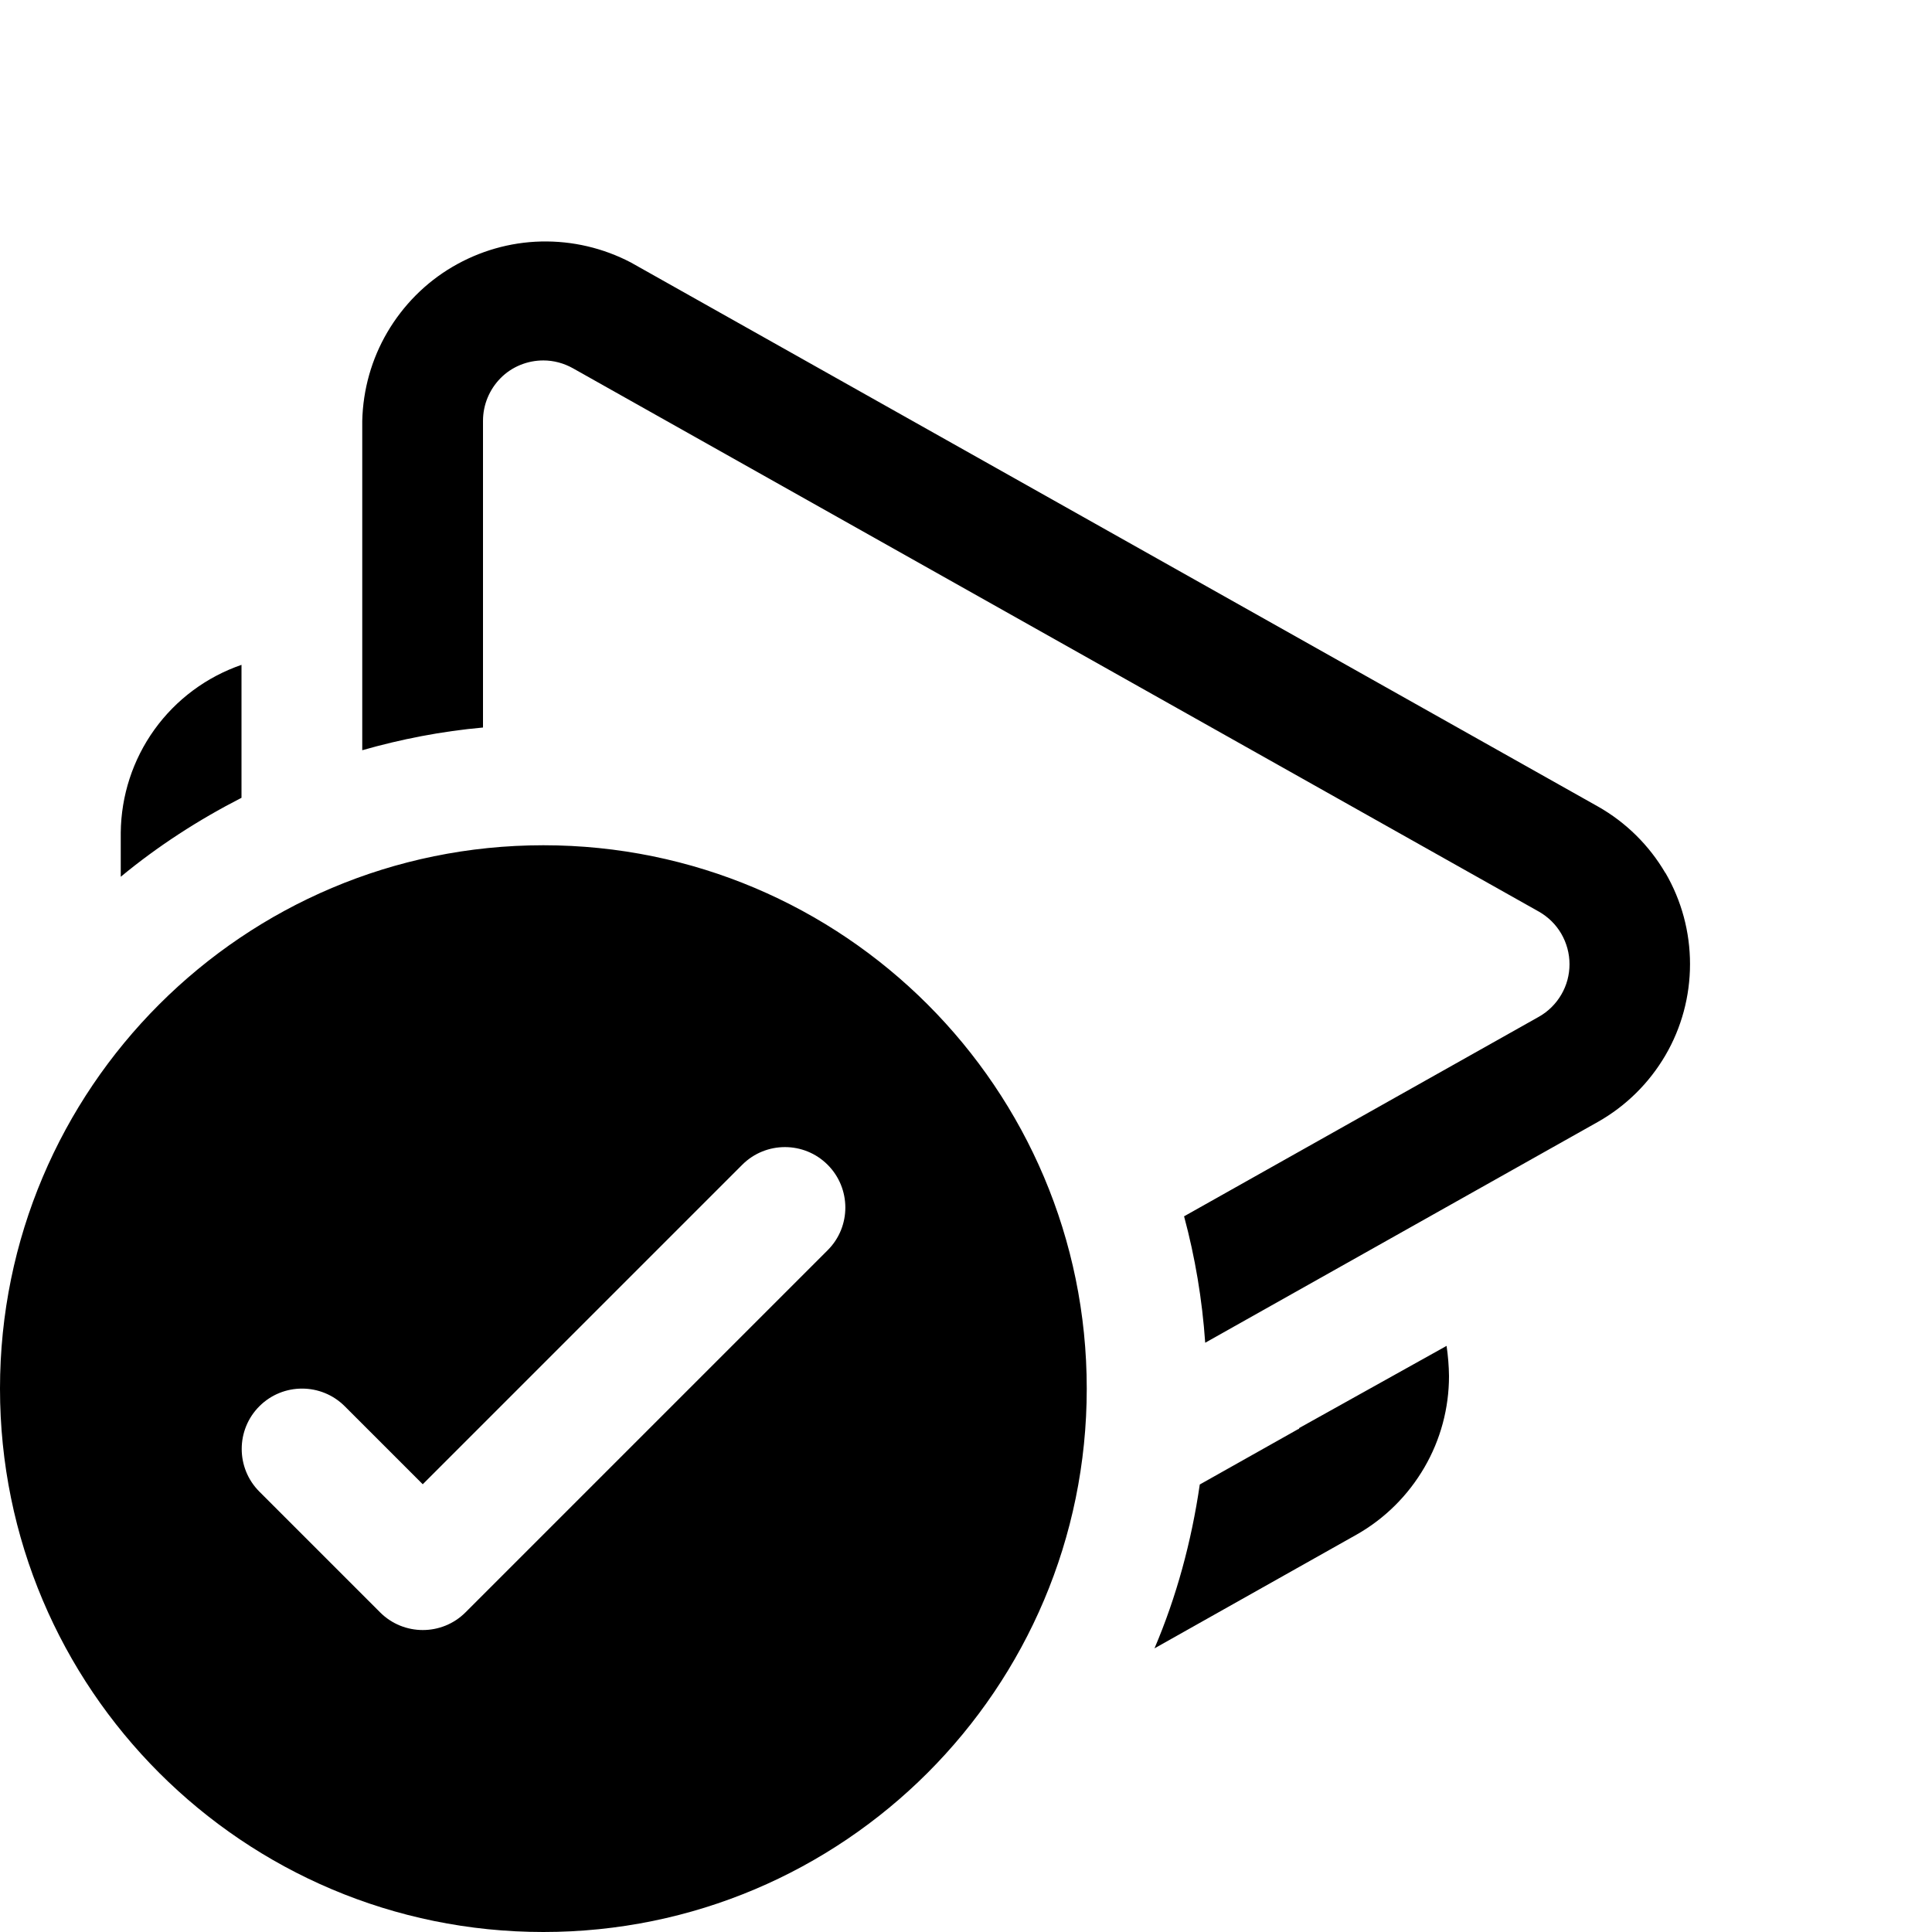
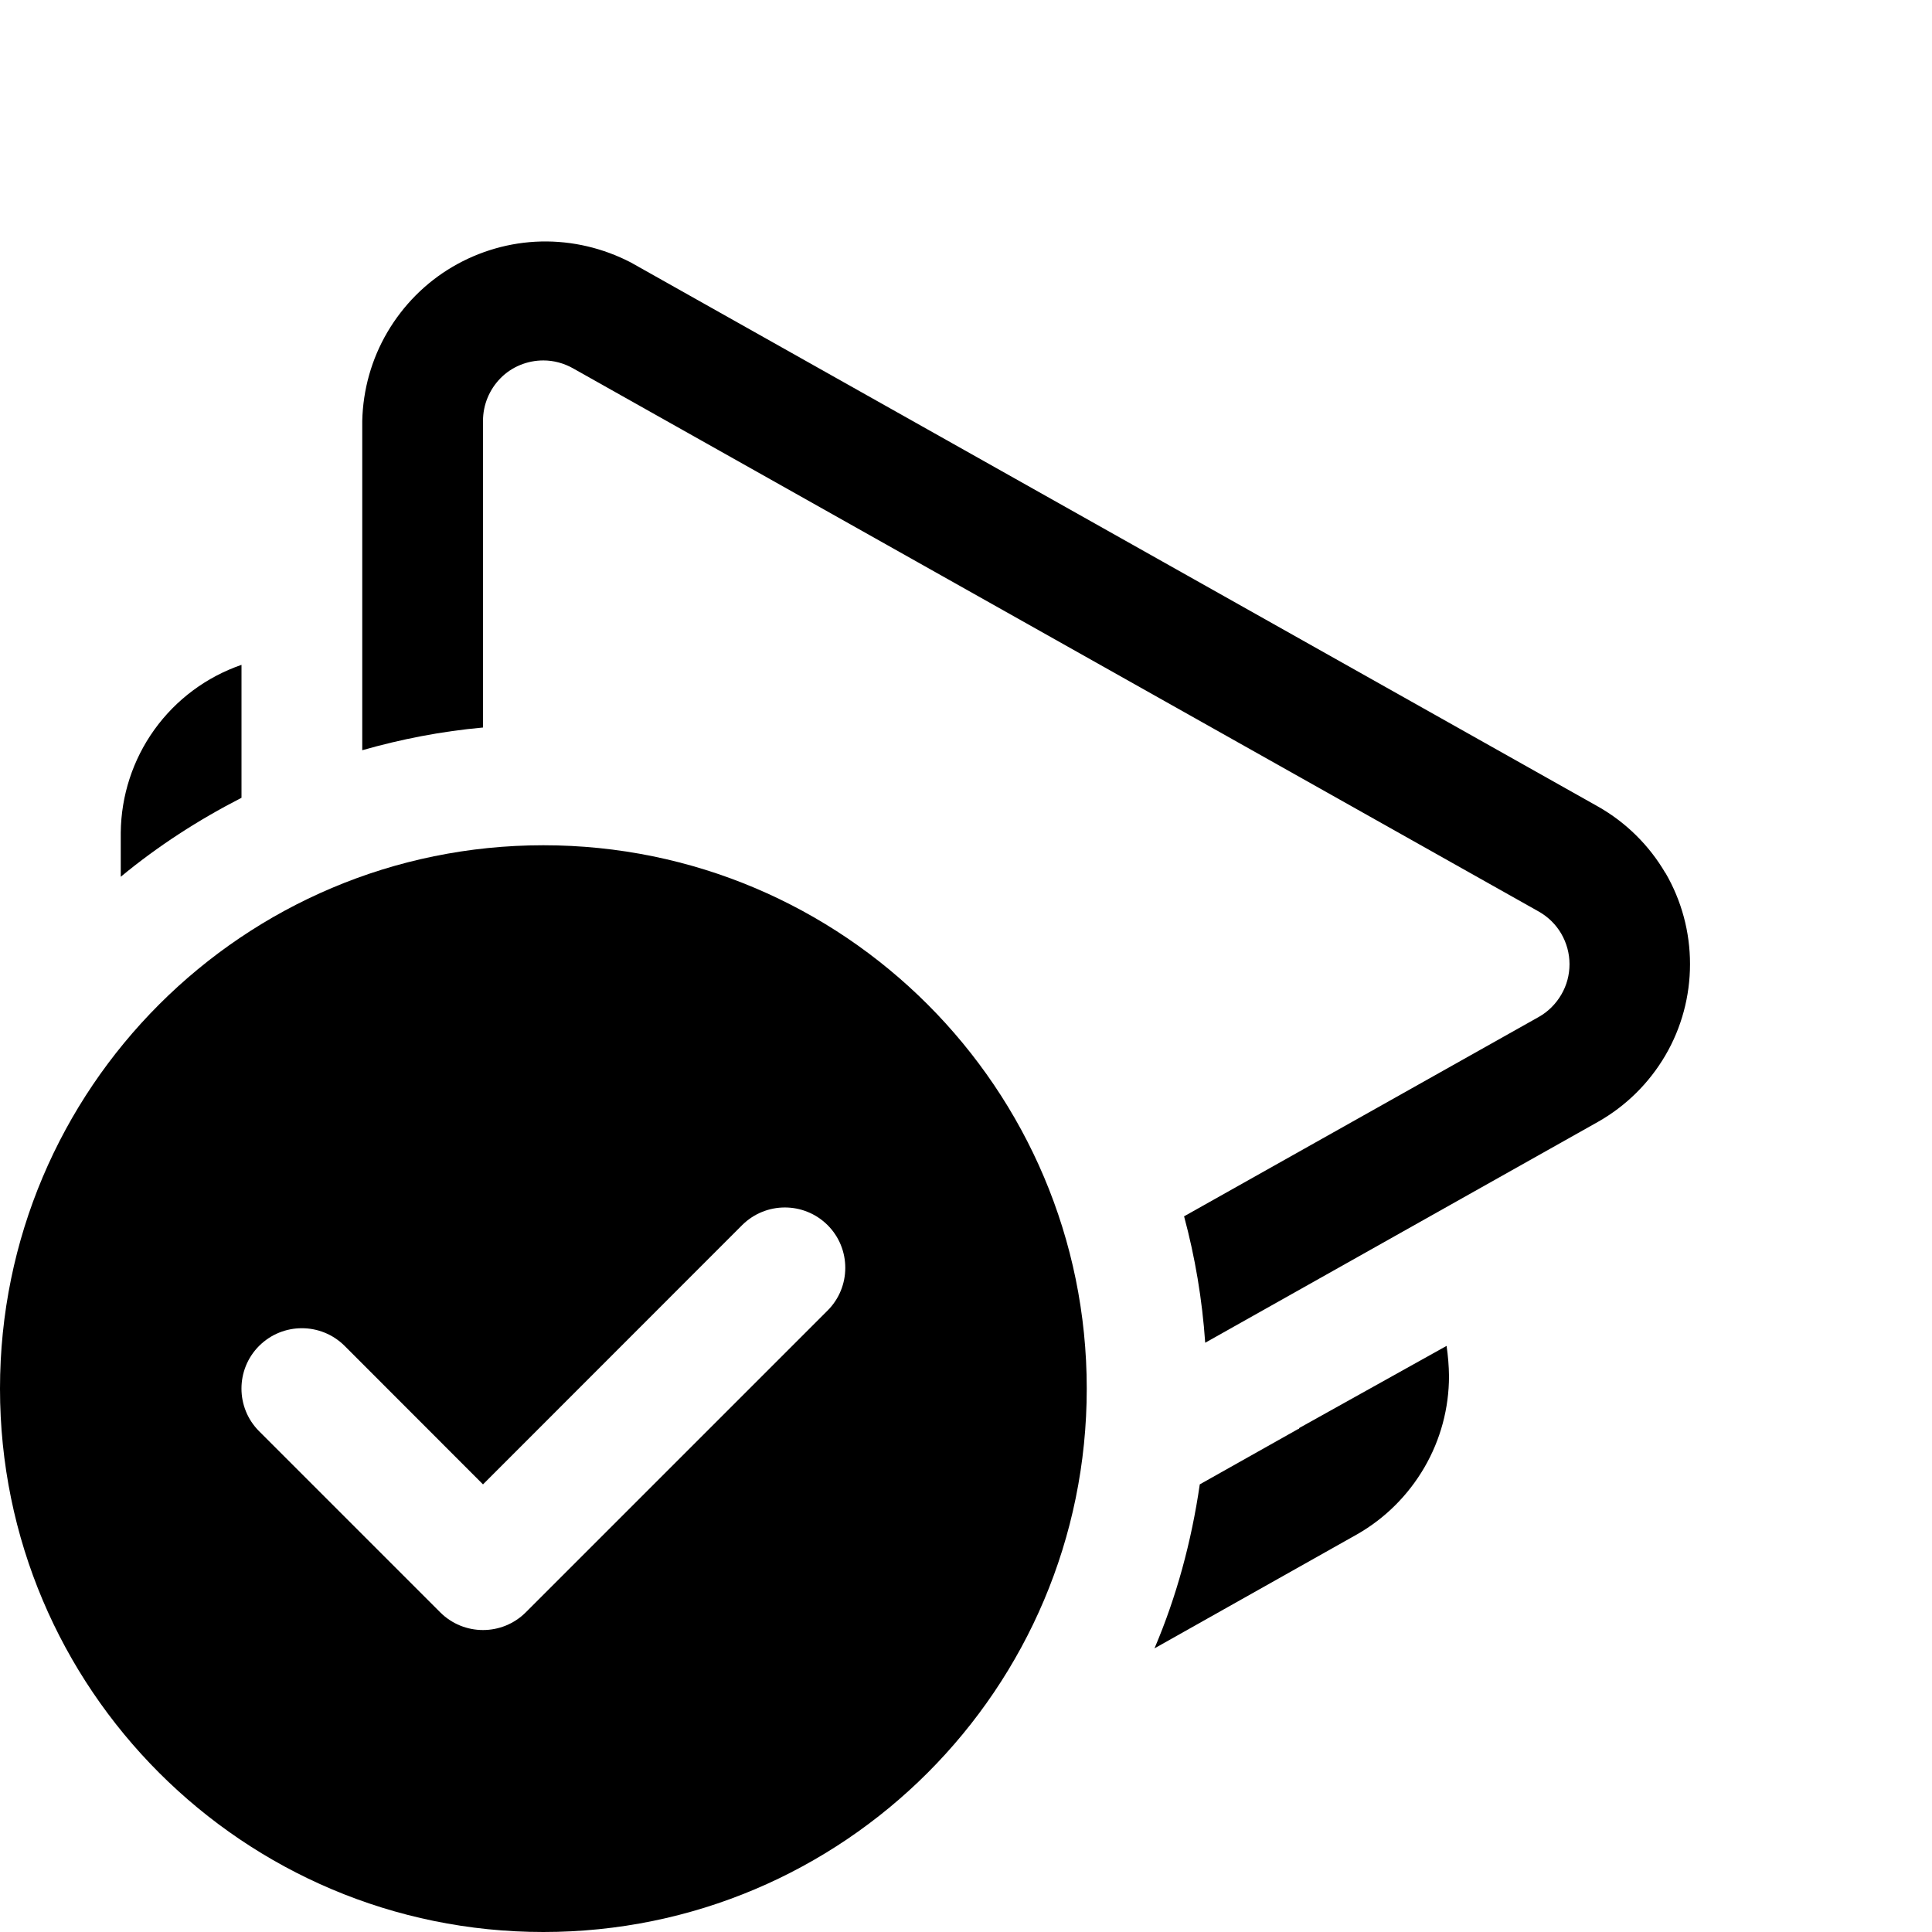
<svg xmlns="http://www.w3.org/2000/svg" width="16" height="16" viewBox="0 0 16 16" fill="currentColor">
-   <path d="M2 6.607C1.643 6.79 1.307 7.007 1 7.261V6.896C1.003 6.589 1.1 6.291 1.279 6.042C1.458 5.793 1.71 5.606 2 5.506V6.607ZM10.76 11.826C10.76 11.826 10.759 11.831 10.757 11.833C10.755 11.835 10.753 11.836 10.75 11.836L9.936 12.294C9.867 12.768 9.743 13.224 9.561 13.651L11.24 12.706C11.471 12.574 11.662 12.383 11.796 12.153C11.93 11.923 12 11.662 12 11.396C11.999 11.312 11.992 11.229 11.98 11.146L10.76 11.826ZM13.792 7.23C13.658 7.001 13.466 6.811 13.235 6.68L5.225 2.174C4.996 2.054 4.74 1.994 4.481 2C4.222 2.006 3.97 2.079 3.747 2.21C3.524 2.341 3.339 2.528 3.208 2.751C3.077 2.974 3.006 3.227 3 3.486V6.213C3.323 6.121 3.656 6.056 4 6.025V3.485C4 3.352 4.053 3.225 4.146 3.131C4.239 3.037 4.367 2.985 4.5 2.985C4.586 2.985 4.67 3.008 4.745 3.05L12.745 7.55C12.822 7.594 12.886 7.657 12.93 7.733C12.974 7.809 12.998 7.896 12.998 7.985C12.998 8.074 12.975 8.16 12.93 8.237C12.885 8.314 12.821 8.377 12.745 8.42L9.806 10.073C9.897 10.411 9.956 10.76 9.981 11.12L13.235 9.29C13.466 9.159 13.658 8.969 13.792 8.74C13.926 8.511 13.996 8.25 13.996 7.984C13.996 7.718 13.926 7.458 13.792 7.228V7.23ZM9 11.5C9 13.985 6.985 16 4.5 16C2.015 16 0 13.985 0 11.5C0 9.015 2.015 7 4.5 7C6.985 7 9 9.015 9 11.5ZM6.854 9.646C6.659 9.451 6.342 9.451 6.147 9.646L3.501 12.292L2.855 11.646C2.66 11.451 2.343 11.451 2.148 11.646C1.953 11.841 1.953 12.158 2.148 12.353L3.148 13.353C3.343 13.548 3.66 13.548 3.855 13.353L6.855 10.353C7.05 10.158 7.049 9.841 6.854 9.646Z" />
+   <path fill-rule="evenodd" clip-rule="evenodd" d="M4.5 7C6.985 7 9 9.015 9 11.5C9 13.985 6.985 16 4.5 16C2.015 16 0 13.985 0 11.5C0 9.015 2.015 7 4.5 7ZM6.854 10.146C6.658 9.951 6.342 9.951 6.146 10.146L4 12.293L2.854 11.146C2.658 10.951 2.342 10.951 2.146 11.146C1.951 11.341 1.951 11.658 2.146 11.853L3.646 13.353C3.842 13.548 4.158 13.548 4.354 13.353L6.854 10.853C7.049 10.658 7.049 10.341 6.854 10.146Z" />
+   <path d="M11.98 11.146C11.992 11.229 11.999 11.312 12 11.396C12 11.662 11.93 11.923 11.796 12.153C11.662 12.383 11.471 12.574 11.24 12.706L9.561 13.651C9.743 13.224 9.867 12.768 9.936 12.293L10.75 11.835C10.753 11.835 10.755 11.835 10.757 11.833C10.759 11.831 10.76 11.826 10.76 11.826L11.98 11.146Z" />
+   <path d="M4.481 2C4.74 1.994 4.996 2.055 5.225 2.174L13.235 6.68C13.466 6.811 13.658 7.001 13.792 7.23V7.228C13.926 7.458 13.996 7.718 13.996 7.984C13.996 8.25 13.926 8.511 13.792 8.74C13.658 8.969 13.466 9.159 13.235 9.29L9.981 11.12C9.956 10.76 9.897 10.411 9.806 10.073L12.745 8.421C12.821 8.378 12.885 8.314 12.93 8.237C12.975 8.16 12.998 8.074 12.998 7.985C12.998 7.896 12.974 7.809 12.93 7.733C12.886 7.657 12.822 7.594 12.745 7.55L4.745 3.05C4.67 3.008 4.586 2.985 4.5 2.985C4.367 2.985 4.239 3.037 4.146 3.131C4.053 3.225 4 3.352 4 3.485V6.025C3.656 6.056 3.323 6.121 3 6.213V3.486C3.006 3.227 3.077 2.974 3.208 2.751C3.339 2.528 3.524 2.341 3.747 2.21C3.97 2.079 4.223 2.006 4.481 2Z" />
+   <path d="M2 6.607C1.643 6.79 1.307 7.007 1 7.261V6.896C1.003 6.589 1.1 6.291 1.279 6.042C1.458 5.793 1.71 5.606 2 5.506V6.607Z" />
</svg>
